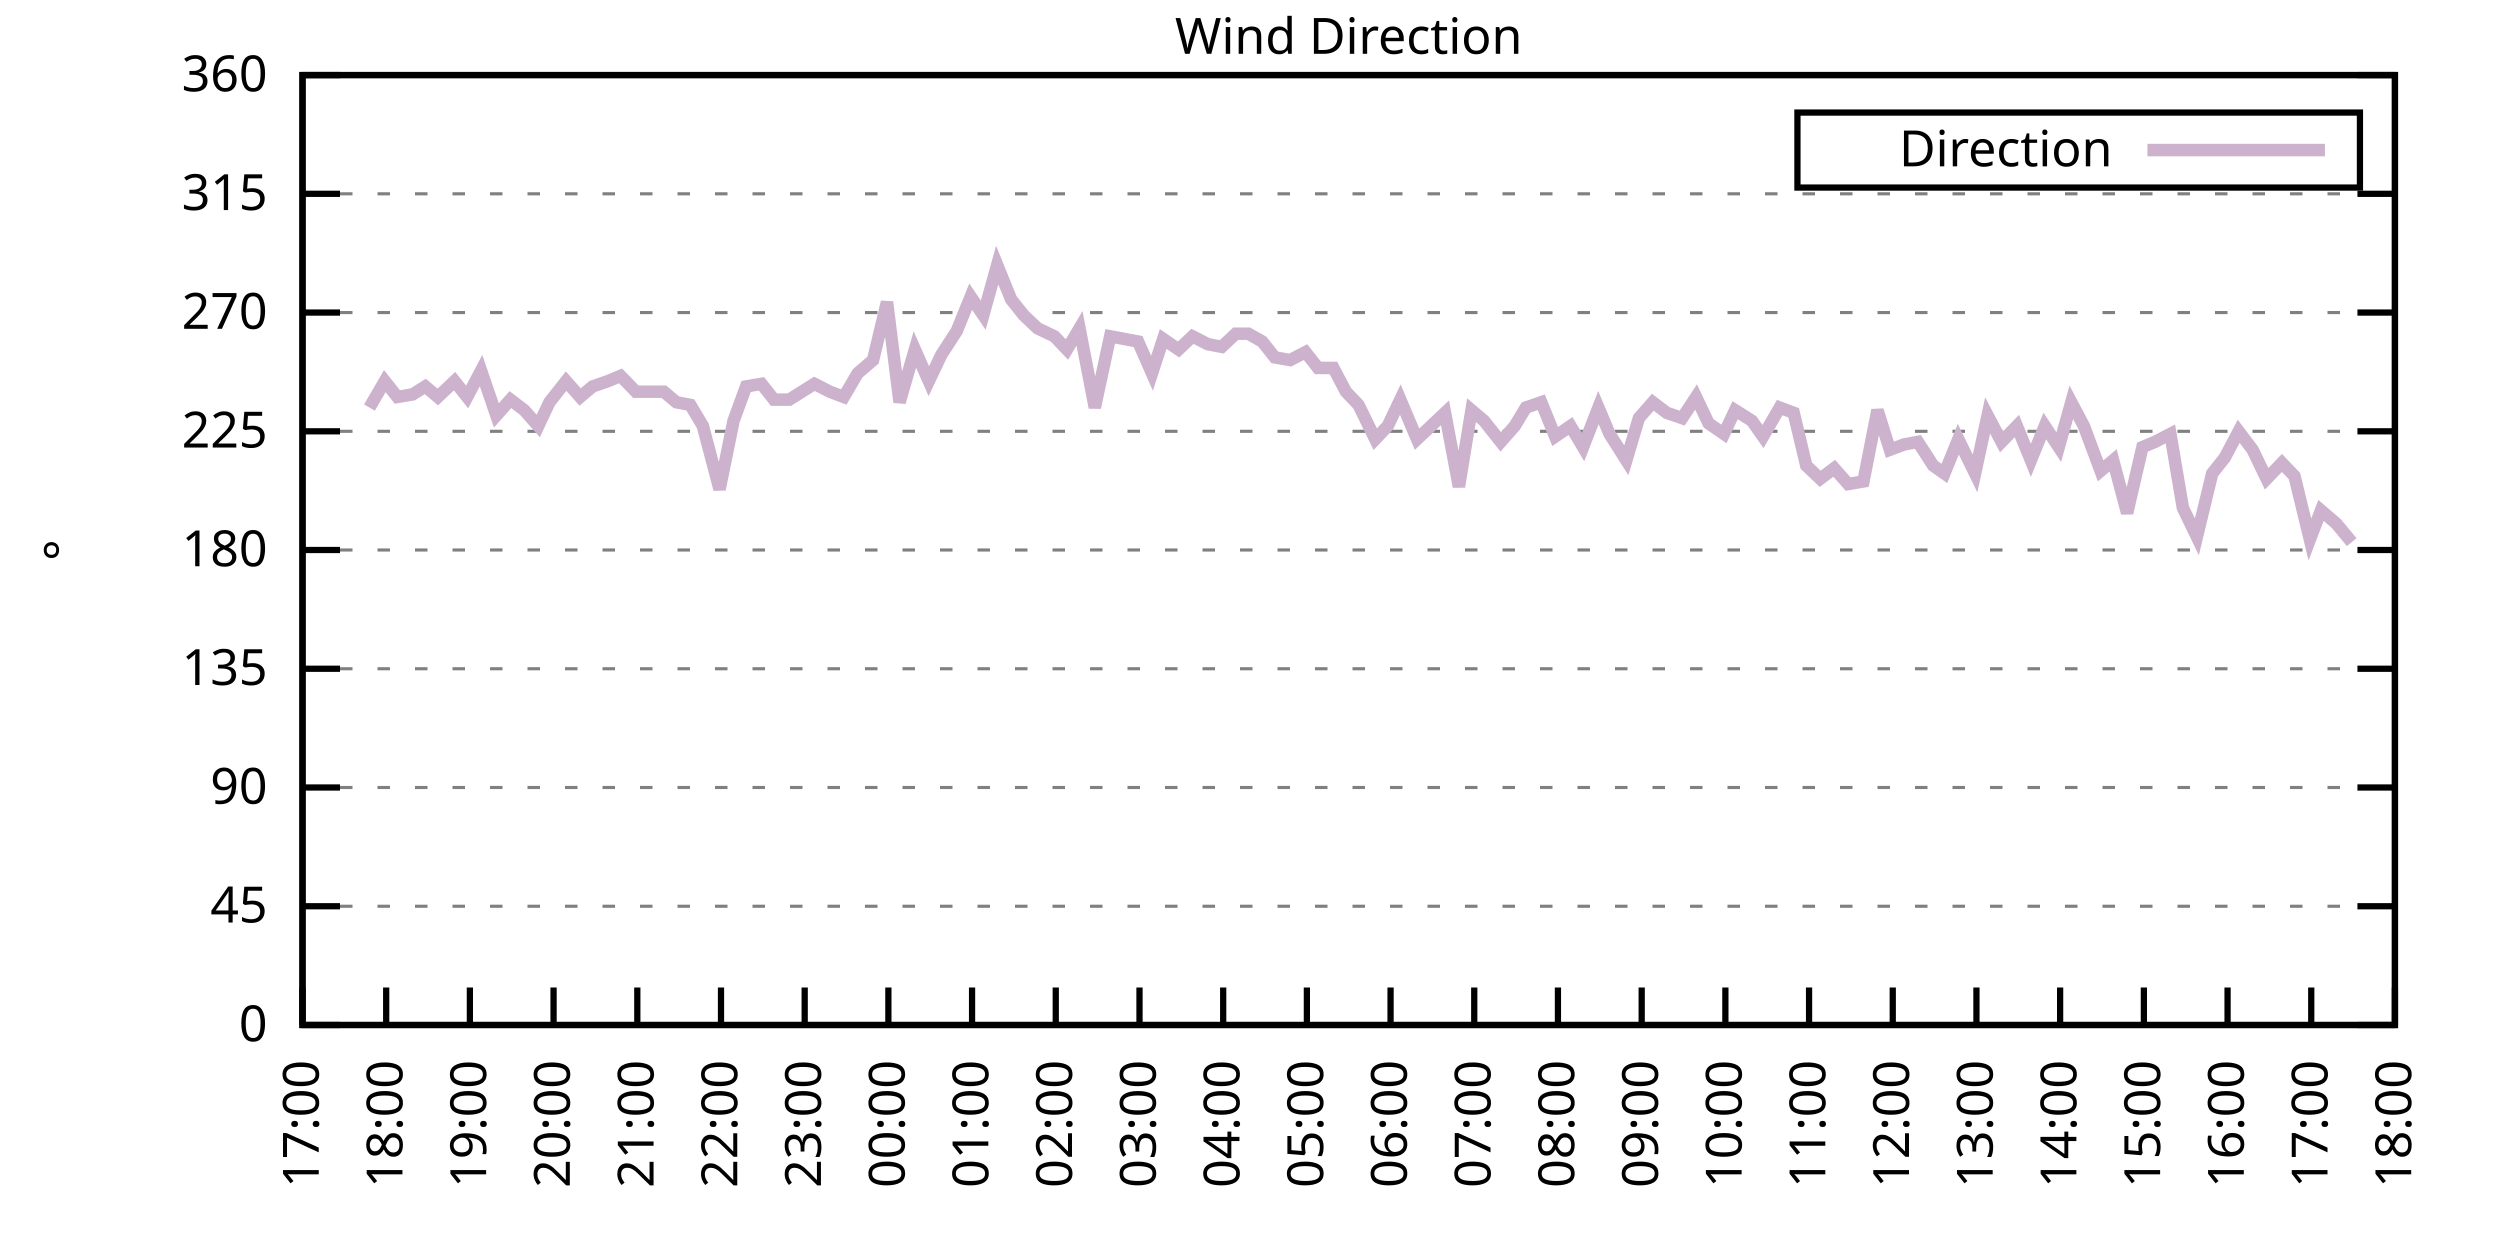
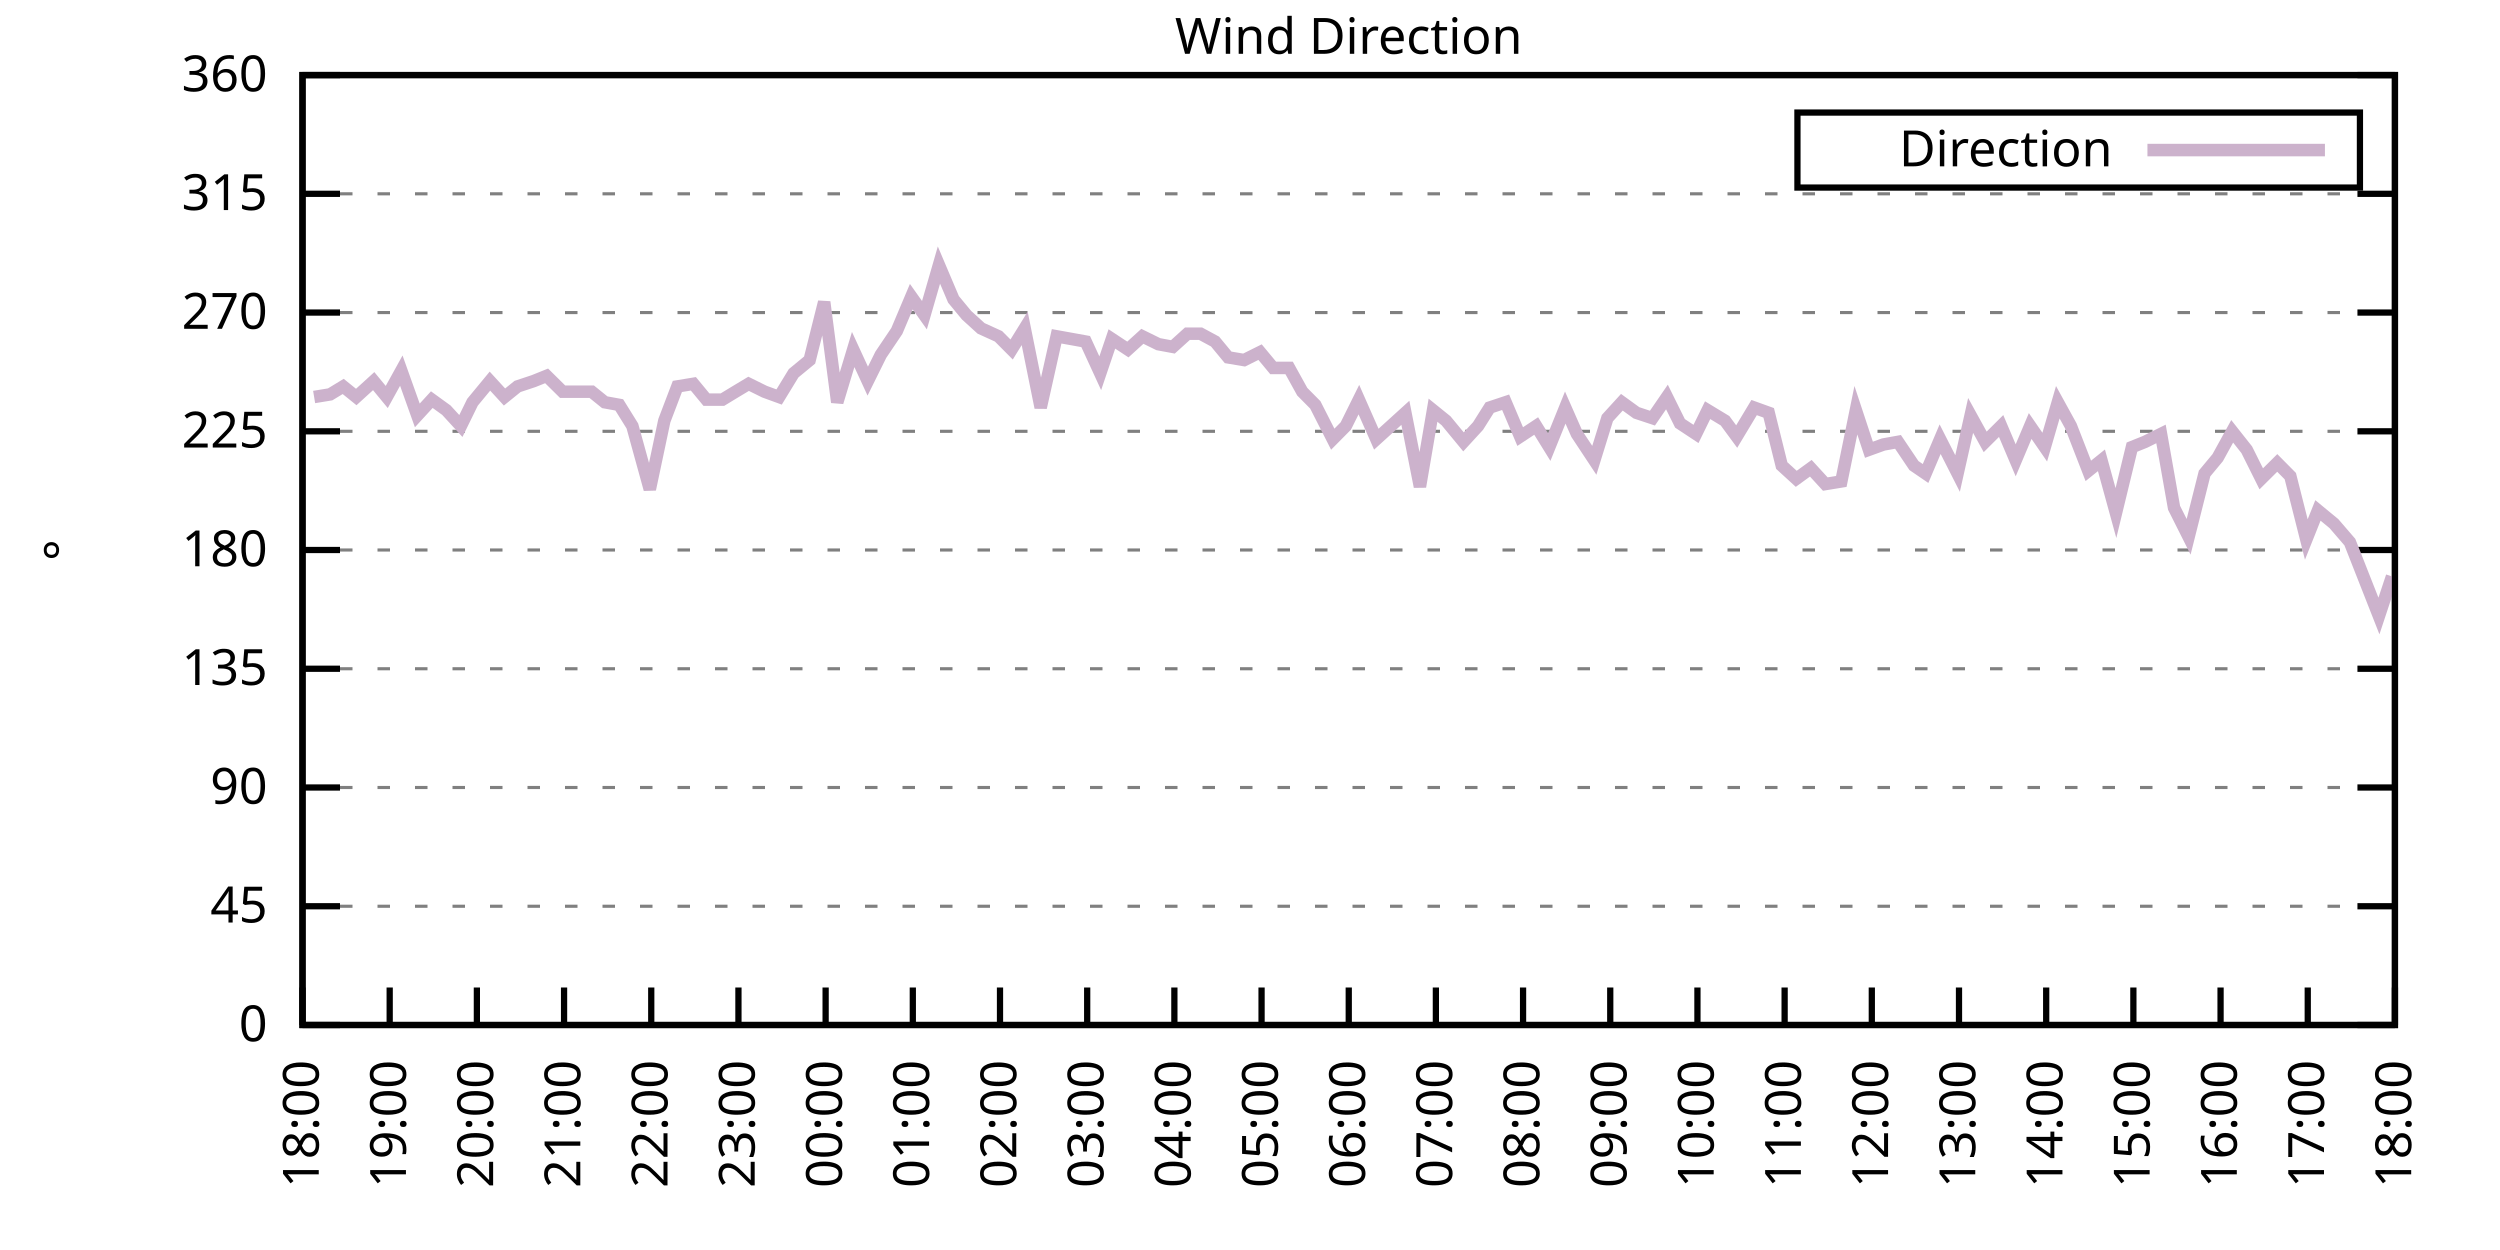
<svg xmlns="http://www.w3.org/2000/svg" xmlns:xlink="http://www.w3.org/1999/xlink" width="400" height="200" viewBox="0 0 400 200">
  <g id="gnuplot_canvas">
    <rect x="0" y="0" width="400" height="200" fill="none" />
    <defs>
      <circle id="gpDot" r="0.5" stroke-width="0.5" stroke="currentColor" />
      <path id="gpPt0" stroke-width="0.333" stroke="currentColor" d="M-1,0 h2 M0,-1 v2" />
      <path id="gpPt1" stroke-width="0.333" stroke="currentColor" d="M-1,-1 L1,1 M1,-1 L-1,1" />
      <path id="gpPt2" stroke-width="0.333" stroke="currentColor" d="M-1,0 L1,0 M0,-1 L0,1 M-1,-1 L1,1 M-1,1 L1,-1" />
      <rect id="gpPt3" stroke-width="0.333" stroke="currentColor" x="-1" y="-1" width="2" height="2" />
      <rect id="gpPt4" stroke-width="0.333" stroke="currentColor" fill="currentColor" x="-1" y="-1" width="2" height="2" />
      <circle id="gpPt5" stroke-width="0.333" stroke="currentColor" cx="0" cy="0" r="1" />
      <use xlink:href="#gpPt5" id="gpPt6" fill="currentColor" stroke="none" />
      <path id="gpPt7" stroke-width="0.333" stroke="currentColor" d="M0,-1.33 L-1.33,0.67 L1.33,0.67 z" />
      <use xlink:href="#gpPt7" id="gpPt8" fill="currentColor" stroke="none" />
      <use xlink:href="#gpPt7" id="gpPt9" stroke="currentColor" transform="rotate(180)" />
      <use xlink:href="#gpPt9" id="gpPt10" fill="currentColor" stroke="none" />
      <use xlink:href="#gpPt3" id="gpPt11" stroke="currentColor" transform="rotate(45)" />
      <use xlink:href="#gpPt11" id="gpPt12" fill="currentColor" stroke="none" />
      <path id="gpPt13" stroke-width="0.333" stroke="currentColor" d="M0,1.330 L1.265,0.411 L0.782,-1.067 L-0.782,-1.076 L-1.265,0.411 z" />
      <use xlink:href="#gpPt13" id="gpPt14" fill="currentColor" stroke="none" />
      <filter id="textbox" filterUnits="objectBoundingBox" x="0" y="0" height="1" width="1">
        <feFlood flood-color="white" flood-opacity="1" result="bgnd" />
        <feComposite in="SourceGraphic" in2="bgnd" operator="atop" />
      </filter>
      <filter id="greybox" filterUnits="objectBoundingBox" x="0" y="0" height="1" width="1">
        <feFlood flood-color="lightgrey" flood-opacity="1" result="grey" />
        <feComposite in="SourceGraphic" in2="grey" operator="atop" />
      </filter>
    </defs>
    <g fill="none" color="white" stroke="currentColor" stroke-width="1.00" stroke-linecap="butt" stroke-linejoin="miter">
</g>
    <g fill="none" color="black" stroke="currentColor" stroke-width="1.00" stroke-linecap="butt" stroke-linejoin="miter">
      <g stroke="none" shape-rendering="crispEdges">
        <polygon fill="rgb(255, 255, 255)" points="48.40,164.00 383.18,164.00 383.18,12.02 48.40,12.02 " />
      </g>
    </g>
    <g fill="none" color="black" stroke="currentColor" stroke-width="1.00" stroke-linecap="butt" stroke-linejoin="miter">
</g>
    <g fill="none" color="black" stroke="black" stroke-width="0.50" stroke-linecap="butt" stroke-linejoin="miter">
</g>
    <g fill="none" color="gray" stroke="currentColor" stroke-width="0.50" stroke-linecap="butt" stroke-linejoin="miter">
      <path stroke="gray" stroke-dasharray="2,4" class="gridline" d="M48.40,164.00 L383.19,164.00  " />
    </g>
    <g fill="none" color="gray" stroke="gray" stroke-width="1.00" stroke-linecap="butt" stroke-linejoin="miter">
</g>
    <g fill="none" color="black" stroke="currentColor" stroke-width="1.00" stroke-linecap="butt" stroke-linejoin="miter">
      <path stroke="black" d="M48.40,164.00 L54.40,164.00 M383.19,164.00 L377.19,164.00  " />
      <g transform="translate(42.80,166.60)" stroke="none" fill="black" font-family="Sans" font-size="8.00" text-anchor="end">
        <text>
          <tspan font-family="Sans"> 0</tspan>
        </text>
      </g>
    </g>
    <g fill="none" color="black" stroke="currentColor" stroke-width="1.00" stroke-linecap="butt" stroke-linejoin="miter">
</g>
    <g fill="none" color="black" stroke="black" stroke-width="0.50" stroke-linecap="butt" stroke-linejoin="miter">
</g>
    <g fill="none" color="gray" stroke="currentColor" stroke-width="0.50" stroke-linecap="butt" stroke-linejoin="miter">
      <path stroke="gray" stroke-dasharray="2,4" class="gridline" d="M48.40,145.00 L383.19,145.00  " />
    </g>
    <g fill="none" color="gray" stroke="gray" stroke-width="1.00" stroke-linecap="butt" stroke-linejoin="miter">
</g>
    <g fill="none" color="black" stroke="currentColor" stroke-width="1.00" stroke-linecap="butt" stroke-linejoin="miter">
      <path stroke="black" d="M48.40,145.00 L54.40,145.00 M383.19,145.00 L377.19,145.00  " />
      <g transform="translate(42.80,147.60)" stroke="none" fill="black" font-family="Sans" font-size="8.00" text-anchor="end">
        <text>
          <tspan font-family="Sans"> 45</tspan>
        </text>
      </g>
    </g>
    <g fill="none" color="black" stroke="currentColor" stroke-width="1.00" stroke-linecap="butt" stroke-linejoin="miter">
</g>
    <g fill="none" color="black" stroke="black" stroke-width="0.50" stroke-linecap="butt" stroke-linejoin="miter">
</g>
    <g fill="none" color="gray" stroke="currentColor" stroke-width="0.50" stroke-linecap="butt" stroke-linejoin="miter">
      <path stroke="gray" stroke-dasharray="2,4" class="gridline" d="M48.40,126.00 L383.19,126.00  " />
    </g>
    <g fill="none" color="gray" stroke="gray" stroke-width="1.00" stroke-linecap="butt" stroke-linejoin="miter">
</g>
    <g fill="none" color="black" stroke="currentColor" stroke-width="1.00" stroke-linecap="butt" stroke-linejoin="miter">
      <path stroke="black" d="M48.40,126.00 L54.40,126.00 M383.19,126.00 L377.19,126.00  " />
      <g transform="translate(42.80,128.60)" stroke="none" fill="black" font-family="Sans" font-size="8.00" text-anchor="end">
        <text>
          <tspan font-family="Sans"> 90</tspan>
        </text>
      </g>
    </g>
    <g fill="none" color="black" stroke="currentColor" stroke-width="1.00" stroke-linecap="butt" stroke-linejoin="miter">
</g>
    <g fill="none" color="black" stroke="black" stroke-width="0.50" stroke-linecap="butt" stroke-linejoin="miter">
</g>
    <g fill="none" color="gray" stroke="currentColor" stroke-width="0.50" stroke-linecap="butt" stroke-linejoin="miter">
      <path stroke="gray" stroke-dasharray="2,4" class="gridline" d="M48.40,107.00 L383.19,107.00  " />
    </g>
    <g fill="none" color="gray" stroke="gray" stroke-width="1.00" stroke-linecap="butt" stroke-linejoin="miter">
</g>
    <g fill="none" color="black" stroke="currentColor" stroke-width="1.00" stroke-linecap="butt" stroke-linejoin="miter">
      <path stroke="black" d="M48.40,107.00 L54.40,107.00 M383.19,107.00 L377.19,107.00  " />
      <g transform="translate(42.80,109.60)" stroke="none" fill="black" font-family="Sans" font-size="8.00" text-anchor="end">
        <text>
          <tspan font-family="Sans"> 135</tspan>
        </text>
      </g>
    </g>
    <g fill="none" color="black" stroke="currentColor" stroke-width="1.00" stroke-linecap="butt" stroke-linejoin="miter">
</g>
    <g fill="none" color="black" stroke="black" stroke-width="0.50" stroke-linecap="butt" stroke-linejoin="miter">
</g>
    <g fill="none" color="gray" stroke="currentColor" stroke-width="0.50" stroke-linecap="butt" stroke-linejoin="miter">
      <path stroke="gray" stroke-dasharray="2,4" class="gridline" d="M48.40,88.00 L383.19,88.00  " />
    </g>
    <g fill="none" color="gray" stroke="gray" stroke-width="1.00" stroke-linecap="butt" stroke-linejoin="miter">
</g>
    <g fill="none" color="black" stroke="currentColor" stroke-width="1.00" stroke-linecap="butt" stroke-linejoin="miter">
      <path stroke="black" d="M48.40,88.00 L54.40,88.00 M383.19,88.00 L377.19,88.00  " />
      <g transform="translate(42.80,90.60)" stroke="none" fill="black" font-family="Sans" font-size="8.00" text-anchor="end">
        <text>
          <tspan font-family="Sans"> 180</tspan>
        </text>
      </g>
    </g>
    <g fill="none" color="black" stroke="currentColor" stroke-width="1.00" stroke-linecap="butt" stroke-linejoin="miter">
</g>
    <g fill="none" color="black" stroke="black" stroke-width="0.50" stroke-linecap="butt" stroke-linejoin="miter">
</g>
    <g fill="none" color="gray" stroke="currentColor" stroke-width="0.50" stroke-linecap="butt" stroke-linejoin="miter">
      <path stroke="gray" stroke-dasharray="2,4" class="gridline" d="M48.40,69.01 L383.19,69.01  " />
    </g>
    <g fill="none" color="gray" stroke="gray" stroke-width="1.00" stroke-linecap="butt" stroke-linejoin="miter">
</g>
    <g fill="none" color="black" stroke="currentColor" stroke-width="1.00" stroke-linecap="butt" stroke-linejoin="miter">
      <path stroke="black" d="M48.40,69.01 L54.40,69.01 M383.19,69.01 L377.19,69.01  " />
      <g transform="translate(42.80,71.61)" stroke="none" fill="black" font-family="Sans" font-size="8.00" text-anchor="end">
        <text>
          <tspan font-family="Sans"> 225</tspan>
        </text>
      </g>
    </g>
    <g fill="none" color="black" stroke="currentColor" stroke-width="1.00" stroke-linecap="butt" stroke-linejoin="miter">
</g>
    <g fill="none" color="black" stroke="black" stroke-width="0.50" stroke-linecap="butt" stroke-linejoin="miter">
</g>
    <g fill="none" color="gray" stroke="currentColor" stroke-width="0.50" stroke-linecap="butt" stroke-linejoin="miter">
      <path stroke="gray" stroke-dasharray="2,4" class="gridline" d="M48.40,50.01 L383.19,50.01  " />
    </g>
    <g fill="none" color="gray" stroke="gray" stroke-width="1.00" stroke-linecap="butt" stroke-linejoin="miter">
</g>
    <g fill="none" color="black" stroke="currentColor" stroke-width="1.00" stroke-linecap="butt" stroke-linejoin="miter">
      <path stroke="black" d="M48.40,50.01 L54.40,50.01 M383.19,50.01 L377.19,50.01  " />
      <g transform="translate(42.80,52.61)" stroke="none" fill="black" font-family="Sans" font-size="8.00" text-anchor="end">
        <text>
          <tspan font-family="Sans"> 270</tspan>
        </text>
      </g>
    </g>
    <g fill="none" color="black" stroke="currentColor" stroke-width="1.00" stroke-linecap="butt" stroke-linejoin="miter">
</g>
    <g fill="none" color="black" stroke="black" stroke-width="0.50" stroke-linecap="butt" stroke-linejoin="miter">
</g>
    <g fill="none" color="gray" stroke="currentColor" stroke-width="0.50" stroke-linecap="butt" stroke-linejoin="miter">
      <path stroke="gray" stroke-dasharray="2,4" class="gridline" d="M48.40,31.01 L383.19,31.01  " />
    </g>
    <g fill="none" color="gray" stroke="gray" stroke-width="1.00" stroke-linecap="butt" stroke-linejoin="miter">
</g>
    <g fill="none" color="black" stroke="currentColor" stroke-width="1.00" stroke-linecap="butt" stroke-linejoin="miter">
      <path stroke="black" d="M48.40,31.01 L54.40,31.01 M383.19,31.01 L377.19,31.01  " />
      <g transform="translate(42.80,33.61)" stroke="none" fill="black" font-family="Sans" font-size="8.00" text-anchor="end">
        <text>
          <tspan font-family="Sans"> 315</tspan>
        </text>
      </g>
    </g>
    <g fill="none" color="black" stroke="currentColor" stroke-width="1.00" stroke-linecap="butt" stroke-linejoin="miter">
</g>
    <g fill="none" color="black" stroke="black" stroke-width="0.50" stroke-linecap="butt" stroke-linejoin="miter">
</g>
    <g fill="none" color="gray" stroke="currentColor" stroke-width="0.50" stroke-linecap="butt" stroke-linejoin="miter">
      <path stroke="gray" stroke-dasharray="2,4" class="gridline" d="M48.40,12.01 L383.19,12.01  " />
    </g>
    <g fill="none" color="gray" stroke="gray" stroke-width="1.00" stroke-linecap="butt" stroke-linejoin="miter">
</g>
    <g fill="none" color="black" stroke="currentColor" stroke-width="1.00" stroke-linecap="butt" stroke-linejoin="miter">
      <path stroke="black" d="M48.40,12.01 L54.40,12.01 M383.19,12.01 L377.19,12.01  " />
      <g transform="translate(42.80,14.61)" stroke="none" fill="black" font-family="Sans" font-size="8.00" text-anchor="end">
        <text>
          <tspan font-family="Sans"> 360</tspan>
        </text>
      </g>
    </g>
    <g fill="none" color="black" stroke="currentColor" stroke-width="1.00" stroke-linecap="butt" stroke-linejoin="miter">
      <path stroke="black" d="M48.40,164.00 L48.40,158.00  " />
      <g transform="translate(51.00,169.60) rotate(270.00)" stroke="none" fill="black" font-family="Sans" font-size="8.00" text-anchor="end">
        <text>
-           <tspan font-family="Sans">17:00</tspan>
-         </text>
-       </g>
-     </g>
-     <g fill="none" color="black" stroke="currentColor" stroke-width="1.00" stroke-linecap="butt" stroke-linejoin="miter">
-       <path stroke="black" d="M61.79,164.00 L61.79,158.00  " />
-       <g transform="translate(64.39,169.60) rotate(270.00)" stroke="none" fill="black" font-family="Sans" font-size="8.00" text-anchor="end">
-         <text>
          <tspan font-family="Sans">18:00</tspan>
        </text>
      </g>
    </g>
    <g fill="none" color="black" stroke="currentColor" stroke-width="1.00" stroke-linecap="butt" stroke-linejoin="miter">
-       <path stroke="black" d="M75.18,164.00 L75.18,158.00  " />
-       <g transform="translate(77.78,169.60) rotate(270.00)" stroke="none" fill="black" font-family="Sans" font-size="8.00" text-anchor="end">
+       <path stroke="black" d="M62.35,164.00 L62.35,158.00  " />
+       <g transform="translate(64.95,169.60) rotate(270.00)" stroke="none" fill="black" font-family="Sans" font-size="8.00" text-anchor="end">
        <text>
          <tspan font-family="Sans">19:00</tspan>
        </text>
      </g>
    </g>
    <g fill="none" color="black" stroke="currentColor" stroke-width="1.00" stroke-linecap="butt" stroke-linejoin="miter">
-       <path stroke="black" d="M88.57,164.00 L88.57,158.00  " />
-       <g transform="translate(91.17,169.60) rotate(270.00)" stroke="none" fill="black" font-family="Sans" font-size="8.00" text-anchor="end">
+       <path stroke="black" d="M76.30,164.00 L76.30,158.00  " />
+       <g transform="translate(78.90,169.60) rotate(270.00)" stroke="none" fill="black" font-family="Sans" font-size="8.00" text-anchor="end">
        <text>
          <tspan font-family="Sans">20:00</tspan>
        </text>
      </g>
    </g>
    <g fill="none" color="black" stroke="currentColor" stroke-width="1.00" stroke-linecap="butt" stroke-linejoin="miter">
-       <path stroke="black" d="M101.97,164.00 L101.97,158.00  " />
-       <g transform="translate(104.57,169.60) rotate(270.00)" stroke="none" fill="black" font-family="Sans" font-size="8.00" text-anchor="end">
+       <path stroke="black" d="M90.25,164.00 L90.25,158.00  " />
+       <g transform="translate(92.85,169.60) rotate(270.00)" stroke="none" fill="black" font-family="Sans" font-size="8.00" text-anchor="end">
        <text>
          <tspan font-family="Sans">21:00</tspan>
        </text>
      </g>
    </g>
    <g fill="none" color="black" stroke="currentColor" stroke-width="1.00" stroke-linecap="butt" stroke-linejoin="miter">
-       <path stroke="black" d="M115.36,164.00 L115.36,158.00  " />
-       <g transform="translate(117.96,169.60) rotate(270.00)" stroke="none" fill="black" font-family="Sans" font-size="8.00" text-anchor="end">
+       <path stroke="black" d="M104.20,164.00 L104.20,158.00  " />
+       <g transform="translate(106.80,169.60) rotate(270.00)" stroke="none" fill="black" font-family="Sans" font-size="8.00" text-anchor="end">
        <text>
          <tspan font-family="Sans">22:00</tspan>
        </text>
      </g>
    </g>
    <g fill="none" color="black" stroke="currentColor" stroke-width="1.00" stroke-linecap="butt" stroke-linejoin="miter">
-       <path stroke="black" d="M128.75,164.00 L128.75,158.00  " />
-       <g transform="translate(131.35,169.60) rotate(270.00)" stroke="none" fill="black" font-family="Sans" font-size="8.00" text-anchor="end">
+       <path stroke="black" d="M118.15,164.00 L118.15,158.00  " />
+       <g transform="translate(120.75,169.60) rotate(270.00)" stroke="none" fill="black" font-family="Sans" font-size="8.00" text-anchor="end">
        <text>
          <tspan font-family="Sans">23:00</tspan>
        </text>
      </g>
    </g>
    <g fill="none" color="black" stroke="currentColor" stroke-width="1.00" stroke-linecap="butt" stroke-linejoin="miter">
-       <path stroke="black" d="M142.14,164.00 L142.14,158.00  " />
-       <g transform="translate(144.74,169.60) rotate(270.00)" stroke="none" fill="black" font-family="Sans" font-size="8.00" text-anchor="end">
+       <path stroke="black" d="M132.10,164.00 L132.10,158.00  " />
+       <g transform="translate(134.70,169.60) rotate(270.00)" stroke="none" fill="black" font-family="Sans" font-size="8.00" text-anchor="end">
        <text>
          <tspan font-family="Sans">00:00</tspan>
        </text>
      </g>
    </g>
    <g fill="none" color="black" stroke="currentColor" stroke-width="1.00" stroke-linecap="butt" stroke-linejoin="miter">
-       <path stroke="black" d="M155.53,164.00 L155.53,158.00  " />
-       <g transform="translate(158.13,169.60) rotate(270.00)" stroke="none" fill="black" font-family="Sans" font-size="8.00" text-anchor="end">
+       <path stroke="black" d="M146.05,164.00 L146.05,158.00  " />
+       <g transform="translate(148.65,169.60) rotate(270.00)" stroke="none" fill="black" font-family="Sans" font-size="8.00" text-anchor="end">
        <text>
          <tspan font-family="Sans">01:00</tspan>
        </text>
      </g>
    </g>
    <g fill="none" color="black" stroke="currentColor" stroke-width="1.00" stroke-linecap="butt" stroke-linejoin="miter">
-       <path stroke="black" d="M168.92,164.00 L168.92,158.00  " />
-       <g transform="translate(171.52,169.60) rotate(270.00)" stroke="none" fill="black" font-family="Sans" font-size="8.00" text-anchor="end">
+       <path stroke="black" d="M160.00,164.00 L160.00,158.00  " />
+       <g transform="translate(162.60,169.60) rotate(270.00)" stroke="none" fill="black" font-family="Sans" font-size="8.00" text-anchor="end">
        <text>
          <tspan font-family="Sans">02:00</tspan>
        </text>
      </g>
    </g>
    <g fill="none" color="black" stroke="currentColor" stroke-width="1.00" stroke-linecap="butt" stroke-linejoin="miter">
-       <path stroke="black" d="M182.32,164.00 L182.32,158.00  " />
-       <g transform="translate(184.92,169.60) rotate(270.00)" stroke="none" fill="black" font-family="Sans" font-size="8.00" text-anchor="end">
+       <path stroke="black" d="M173.95,164.00 L173.95,158.00  " />
+       <g transform="translate(176.55,169.60) rotate(270.00)" stroke="none" fill="black" font-family="Sans" font-size="8.00" text-anchor="end">
        <text>
          <tspan font-family="Sans">03:00</tspan>
        </text>
      </g>
    </g>
    <g fill="none" color="black" stroke="currentColor" stroke-width="1.00" stroke-linecap="butt" stroke-linejoin="miter">
-       <path stroke="black" d="M195.71,164.00 L195.71,158.00  " />
-       <g transform="translate(198.31,169.60) rotate(270.00)" stroke="none" fill="black" font-family="Sans" font-size="8.00" text-anchor="end">
+       <path stroke="black" d="M187.90,164.00 L187.90,158.00  " />
+       <g transform="translate(190.50,169.60) rotate(270.00)" stroke="none" fill="black" font-family="Sans" font-size="8.00" text-anchor="end">
        <text>
          <tspan font-family="Sans">04:00</tspan>
        </text>
      </g>
    </g>
    <g fill="none" color="black" stroke="currentColor" stroke-width="1.00" stroke-linecap="butt" stroke-linejoin="miter">
-       <path stroke="black" d="M209.10,164.00 L209.10,158.00  " />
-       <g transform="translate(211.70,169.60) rotate(270.00)" stroke="none" fill="black" font-family="Sans" font-size="8.00" text-anchor="end">
+       <path stroke="black" d="M201.85,164.00 L201.85,158.00  " />
+       <g transform="translate(204.45,169.60) rotate(270.00)" stroke="none" fill="black" font-family="Sans" font-size="8.00" text-anchor="end">
        <text>
          <tspan font-family="Sans">05:00</tspan>
        </text>
      </g>
    </g>
    <g fill="none" color="black" stroke="currentColor" stroke-width="1.00" stroke-linecap="butt" stroke-linejoin="miter">
-       <path stroke="black" d="M222.49,164.00 L222.49,158.00  " />
-       <g transform="translate(225.09,169.60) rotate(270.00)" stroke="none" fill="black" font-family="Sans" font-size="8.00" text-anchor="end">
+       <path stroke="black" d="M215.80,164.00 L215.80,158.00  " />
+       <g transform="translate(218.40,169.60) rotate(270.00)" stroke="none" fill="black" font-family="Sans" font-size="8.00" text-anchor="end">
        <text>
          <tspan font-family="Sans">06:00</tspan>
        </text>
      </g>
    </g>
    <g fill="none" color="black" stroke="currentColor" stroke-width="1.00" stroke-linecap="butt" stroke-linejoin="miter">
-       <path stroke="black" d="M235.88,164.00 L235.88,158.00  " />
-       <g transform="translate(238.48,169.60) rotate(270.00)" stroke="none" fill="black" font-family="Sans" font-size="8.00" text-anchor="end">
+       <path stroke="black" d="M229.74,164.00 L229.74,158.00  " />
+       <g transform="translate(232.34,169.60) rotate(270.00)" stroke="none" fill="black" font-family="Sans" font-size="8.00" text-anchor="end">
        <text>
          <tspan font-family="Sans">07:00</tspan>
        </text>
      </g>
    </g>
    <g fill="none" color="black" stroke="currentColor" stroke-width="1.00" stroke-linecap="butt" stroke-linejoin="miter">
-       <path stroke="black" d="M249.27,164.00 L249.27,158.00  " />
-       <g transform="translate(251.87,169.60) rotate(270.00)" stroke="none" fill="black" font-family="Sans" font-size="8.00" text-anchor="end">
+       <path stroke="black" d="M243.69,164.00 L243.69,158.00  " />
+       <g transform="translate(246.29,169.60) rotate(270.00)" stroke="none" fill="black" font-family="Sans" font-size="8.00" text-anchor="end">
        <text>
          <tspan font-family="Sans">08:00</tspan>
        </text>
      </g>
    </g>
    <g fill="none" color="black" stroke="currentColor" stroke-width="1.00" stroke-linecap="butt" stroke-linejoin="miter">
-       <path stroke="black" d="M262.67,164.00 L262.67,158.00  " />
-       <g transform="translate(265.27,169.60) rotate(270.00)" stroke="none" fill="black" font-family="Sans" font-size="8.00" text-anchor="end">
+       <path stroke="black" d="M257.64,164.00 L257.64,158.00  " />
+       <g transform="translate(260.24,169.60) rotate(270.00)" stroke="none" fill="black" font-family="Sans" font-size="8.00" text-anchor="end">
        <text>
          <tspan font-family="Sans">09:00</tspan>
        </text>
      </g>
    </g>
    <g fill="none" color="black" stroke="currentColor" stroke-width="1.00" stroke-linecap="butt" stroke-linejoin="miter">
-       <path stroke="black" d="M276.06,164.00 L276.06,158.00  " />
-       <g transform="translate(278.66,169.60) rotate(270.00)" stroke="none" fill="black" font-family="Sans" font-size="8.00" text-anchor="end">
+       <path stroke="black" d="M271.59,164.00 L271.59,158.00  " />
+       <g transform="translate(274.19,169.60) rotate(270.00)" stroke="none" fill="black" font-family="Sans" font-size="8.00" text-anchor="end">
        <text>
          <tspan font-family="Sans">10:00</tspan>
        </text>
      </g>
    </g>
    <g fill="none" color="black" stroke="currentColor" stroke-width="1.00" stroke-linecap="butt" stroke-linejoin="miter">
-       <path stroke="black" d="M289.45,164.00 L289.45,158.00  " />
-       <g transform="translate(292.05,169.60) rotate(270.00)" stroke="none" fill="black" font-family="Sans" font-size="8.00" text-anchor="end">
+       <path stroke="black" d="M285.54,164.00 L285.54,158.00  " />
+       <g transform="translate(288.14,169.60) rotate(270.00)" stroke="none" fill="black" font-family="Sans" font-size="8.00" text-anchor="end">
        <text>
          <tspan font-family="Sans">11:00</tspan>
        </text>
      </g>
    </g>
    <g fill="none" color="black" stroke="currentColor" stroke-width="1.00" stroke-linecap="butt" stroke-linejoin="miter">
-       <path stroke="black" d="M302.84,164.00 L302.84,158.00  " />
-       <g transform="translate(305.44,169.60) rotate(270.00)" stroke="none" fill="black" font-family="Sans" font-size="8.00" text-anchor="end">
+       <path stroke="black" d="M299.49,164.00 L299.49,158.00  " />
+       <g transform="translate(302.09,169.60) rotate(270.00)" stroke="none" fill="black" font-family="Sans" font-size="8.00" text-anchor="end">
        <text>
          <tspan font-family="Sans">12:00</tspan>
        </text>
      </g>
    </g>
    <g fill="none" color="black" stroke="currentColor" stroke-width="1.00" stroke-linecap="butt" stroke-linejoin="miter">
-       <path stroke="black" d="M316.23,164.00 L316.23,158.00  " />
-       <g transform="translate(318.83,169.60) rotate(270.00)" stroke="none" fill="black" font-family="Sans" font-size="8.00" text-anchor="end">
+       <path stroke="black" d="M313.44,164.00 L313.44,158.00  " />
+       <g transform="translate(316.04,169.60) rotate(270.00)" stroke="none" fill="black" font-family="Sans" font-size="8.00" text-anchor="end">
        <text>
          <tspan font-family="Sans">13:00</tspan>
        </text>
      </g>
    </g>
    <g fill="none" color="black" stroke="currentColor" stroke-width="1.00" stroke-linecap="butt" stroke-linejoin="miter">
-       <path stroke="black" d="M329.62,164.00 L329.62,158.00  " />
-       <g transform="translate(332.22,169.60) rotate(270.00)" stroke="none" fill="black" font-family="Sans" font-size="8.00" text-anchor="end">
+       <path stroke="black" d="M327.39,164.00 L327.39,158.00  " />
+       <g transform="translate(329.99,169.60) rotate(270.00)" stroke="none" fill="black" font-family="Sans" font-size="8.00" text-anchor="end">
        <text>
          <tspan font-family="Sans">14:00</tspan>
        </text>
      </g>
    </g>
    <g fill="none" color="black" stroke="currentColor" stroke-width="1.00" stroke-linecap="butt" stroke-linejoin="miter">
-       <path stroke="black" d="M343.02,164.00 L343.02,158.00  " />
-       <g transform="translate(345.62,169.60) rotate(270.00)" stroke="none" fill="black" font-family="Sans" font-size="8.00" text-anchor="end">
+       <path stroke="black" d="M341.34,164.00 L341.34,158.00  " />
+       <g transform="translate(343.94,169.60) rotate(270.00)" stroke="none" fill="black" font-family="Sans" font-size="8.00" text-anchor="end">
        <text>
          <tspan font-family="Sans">15:00</tspan>
        </text>
      </g>
    </g>
    <g fill="none" color="black" stroke="currentColor" stroke-width="1.00" stroke-linecap="butt" stroke-linejoin="miter">
-       <path stroke="black" d="M356.41,164.00 L356.41,158.00  " />
-       <g transform="translate(359.01,169.60) rotate(270.00)" stroke="none" fill="black" font-family="Sans" font-size="8.00" text-anchor="end">
+       <path stroke="black" d="M355.29,164.00 L355.29,158.00  " />
+       <g transform="translate(357.89,169.60) rotate(270.00)" stroke="none" fill="black" font-family="Sans" font-size="8.00" text-anchor="end">
        <text>
          <tspan font-family="Sans">16:00</tspan>
        </text>
      </g>
    </g>
    <g fill="none" color="black" stroke="currentColor" stroke-width="1.00" stroke-linecap="butt" stroke-linejoin="miter">
-       <path stroke="black" d="M369.80,164.00 L369.80,158.00  " />
-       <g transform="translate(372.40,169.60) rotate(270.00)" stroke="none" fill="black" font-family="Sans" font-size="8.00" text-anchor="end">
+       <path stroke="black" d="M369.24,164.00 L369.24,158.00  " />
+       <g transform="translate(371.84,169.60) rotate(270.00)" stroke="none" fill="black" font-family="Sans" font-size="8.00" text-anchor="end">
        <text>
          <tspan font-family="Sans">17:00</tspan>
        </text>
      </g>
    </g>
    <g fill="none" color="black" stroke="currentColor" stroke-width="1.00" stroke-linecap="butt" stroke-linejoin="miter">
      <path stroke="black" d="M383.19,164.00 L383.19,158.00  " />
      <g transform="translate(385.79,169.60) rotate(270.00)" stroke="none" fill="black" font-family="Sans" font-size="8.00" text-anchor="end">
        <text>
          <tspan font-family="Sans">18:00</tspan>
        </text>
      </g>
    </g>
    <g fill="none" color="black" stroke="currentColor" stroke-width="1.00" stroke-linecap="butt" stroke-linejoin="miter">
</g>
    <g fill="none" color="black" stroke="currentColor" stroke-width="1.00" stroke-linecap="butt" stroke-linejoin="miter">
      <path stroke="black" d="M48.40,12.01 L48.40,164.00 L383.19,164.00 L383.19,12.01 L48.40,12.01 Z  " />
    </g>
    <g fill="none" color="black" stroke="currentColor" stroke-width="1.00" stroke-linecap="butt" stroke-linejoin="miter">
</g>
    <g fill="none" color="black" stroke="currentColor" stroke-width="1.00" stroke-linecap="butt" stroke-linejoin="miter">
      <path stroke="black" d="M287.59,30.01 L287.59,18.01 L377.59,18.01 L377.59,30.01 L287.59,30.01 Z  " />
    </g>
    <g id="Wind_direction_plot_1">
      <g fill="none" color="white" stroke="black" stroke-width="2.00" stroke-linecap="butt" stroke-linejoin="miter">
</g>
      <g fill="none" color="black" stroke="currentColor" stroke-width="2.00" stroke-linecap="butt" stroke-linejoin="miter">
        <g transform="translate(337.99,26.61)" stroke="none" fill="black" font-family="Sans" font-size="8.00" text-anchor="end">
          <text>
            <tspan font-family="Sans">Direction</tspan>
          </text>
        </g>
      </g>
      <g fill="none" color="black" stroke="currentColor" stroke-width="2.00" stroke-linecap="butt" stroke-linejoin="miter">
-         <path stroke="rgb(204, 178, 204)" d="M343.59,24.01 L371.99,24.01 M59.11,65.21 L61.57,60.98 L63.58,63.52 L66.03,63.10 L68.04,61.83 L70.05,63.52   L72.73,60.98 L74.74,63.52 L76.97,59.30 L79.42,66.47 L81.66,63.94 L83.89,65.63 L86.12,68.16 L87.91,64.36   L90.58,60.98 L92.82,63.52 L94.82,61.83 L97.28,60.98 L99.29,60.14 L101.74,62.67 L103.75,62.67 L106.21,62.67   L108.22,64.36 L110.45,64.78 L112.46,68.16 L115.13,78.29 L117.37,67.32 L119.38,61.83 L121.83,61.41 L123.84,63.94   L126.29,63.94 L128.30,62.67 L130.31,61.41 L132.77,62.67 L135.00,63.52 L137.23,59.72 L139.69,57.61 L141.92,48.32   L143.93,64.36 L146.38,55.92 L148.61,60.98 L150.62,56.76 L153.08,52.96 L155.31,47.47 L157.32,50.43 L159.55,42.41   L161.78,47.90 L163.79,50.43 L166.02,52.54 L168.70,53.81 L170.71,55.92 L172.72,52.54 L175.17,65.21 L177.63,53.81   L179.86,54.23 L182.09,54.65 L184.32,59.72 L186.11,54.23 L188.57,55.92 L190.80,53.81 L193.25,55.07 L195.48,55.50   L197.72,53.39 L199.73,53.39 L201.96,54.65 L203.97,57.18 L206.42,57.61 L208.88,56.34 L210.88,58.87 L213.34,58.87   L215.35,62.67 L217.36,64.78 L220.04,70.27 L222.04,68.16 L224.05,63.94 L226.73,70.27 L231.20,66.05 L233.43,77.87   L235.44,65.63 L237.44,67.32 L240.12,70.70 L242.36,68.16 L244.14,65.21 L246.60,64.36 L248.83,69.85 L251.28,68.16   L253.29,71.54 L255.75,65.21 L257.53,69.43 L260.21,73.65 L262.22,66.90 L264.45,64.36 L266.68,66.05 L269.14,66.90   L271.37,63.52 L273.38,67.74 L275.83,69.43 L277.62,65.63 L280.30,67.32 L282.08,69.85 L284.76,65.21 L286.99,66.05   L289.00,74.49 L291.23,76.61 L293.47,74.92 L295.70,77.45 L298.15,77.03 L300.39,65.63 L302.39,71.96 L304.63,71.12   L306.86,70.70 L309.31,74.49 L311.10,75.76 L313.33,70.27 L316.01,75.76 L318.02,66.47 L320.25,70.70 L322.70,68.16   L324.94,73.65 L327.17,68.16 L329.40,71.54 L331.41,64.36 L333.42,68.16 L336.10,75.34 L338.10,73.65 L340.34,82.09   L342.79,71.54 L344.80,70.70 L347.26,69.43 L349.26,81.25 L351.50,85.89 L353.95,75.76 L355.96,73.23 L358.19,69.01   L360.42,71.96 L362.66,76.61 L365.11,74.07 L367.12,76.18 L369.58,86.32 L371.36,81.67 L373.82,83.78 L376.27,86.74    " />
+         <path stroke="rgb(204, 178, 204)" d="M343.59,24.01 L371.99,24.01 M50.26,63.52 L52.82,63.10 L54.91,61.83 L57.00,63.52 L59.79,60.98 L61.88,63.52   L64.21,59.30 L66.77,66.47 L69.09,63.94 L71.42,65.63 L73.74,68.16 L75.60,64.36 L78.39,60.98 L80.72,63.52   L82.81,61.83 L85.37,60.98 L87.46,60.14 L90.02,62.67 L92.11,62.67 L94.67,62.67 L96.76,64.36 L99.08,64.78   L101.18,68.16 L103.97,78.29 L106.29,67.32 L108.38,61.83 L110.94,61.41 L113.03,63.94 L115.59,63.94 L117.68,62.67   L119.78,61.41 L122.33,62.67 L124.66,63.52 L126.98,59.72 L129.54,57.61 L131.87,48.32 L133.96,64.36 L136.51,55.92   L138.84,60.98 L140.93,56.76 L143.49,52.96 L145.81,47.47 L147.91,50.43 L150.23,42.41 L152.56,47.90 L154.65,50.43   L156.97,52.54 L159.76,53.81 L161.86,55.92 L163.95,52.54 L166.51,65.21 L169.06,53.81 L171.39,54.23 L173.71,54.65   L176.04,59.72 L177.90,54.23 L180.46,55.92 L182.78,53.81 L185.34,55.07 L187.66,55.50 L189.99,53.39 L192.08,53.39   L194.41,54.65 L196.50,57.18 L199.06,57.61 L201.61,56.34 L203.71,58.87 L206.26,58.87 L208.36,62.67 L210.45,64.78   L213.24,70.27 L215.33,68.16 L217.42,63.94 L220.21,70.27 L224.86,66.05 L227.19,77.87 L229.28,65.63 L231.37,67.32   L234.16,70.70 L236.49,68.16 L238.35,65.21 L240.90,64.36 L243.23,69.85 L245.79,68.16 L247.88,71.54 L250.44,65.21   L252.30,69.43 L255.09,73.65 L257.18,66.90 L259.50,64.36 L261.83,66.05 L264.39,66.90 L266.71,63.52 L268.80,67.74   L271.36,69.43 L273.22,65.63 L276.01,67.32 L277.87,69.85 L280.66,65.21 L282.99,66.05 L285.08,74.49 L287.40,76.61   L289.73,74.92 L292.05,77.45 L294.61,77.03 L296.94,65.63 L299.03,71.96 L301.35,71.12 L303.68,70.70 L306.23,74.49   L308.09,75.76 L310.42,70.27 L313.21,75.76 L315.30,66.47 L317.63,70.70 L320.18,68.16 L322.51,73.65 L324.83,68.16   L327.16,71.54 L329.25,64.36 L331.34,68.16 L334.13,75.34 L336.23,73.65 L338.55,82.09 L341.11,71.54 L343.20,70.70   L345.76,69.43 L347.85,81.25 L350.18,85.89 L352.73,75.76 L354.83,73.23 L357.15,69.01 L359.48,71.96 L361.80,76.61   L364.36,74.07 L366.45,76.18 L369.01,86.32 L370.87,81.67 L373.43,83.78 L375.98,86.74 L380.63,98.56 L382.73,92.23    " />
      </g>
    </g>
    <g fill="none" color="black" stroke="currentColor" stroke-width="2.00" stroke-linecap="butt" stroke-linejoin="miter">
</g>
    <g fill="none" color="black" stroke="black" stroke-width="1.00" stroke-linecap="butt" stroke-linejoin="miter">
</g>
    <g fill="none" color="black" stroke="currentColor" stroke-width="1.00" stroke-linecap="butt" stroke-linejoin="miter">
      <path stroke="black" d="M48.40,12.01 L48.40,164.00 L383.19,164.00 L383.19,12.01 L48.40,12.01 Z  " />
      <g transform="translate(12.80,88.01) rotate(270.00)" stroke="none" fill="black" font-family="Sans" font-size="8.00" text-anchor="middle">
        <text>
          <tspan font-family="Sans">°</tspan>
        </text>
      </g>
    </g>
    <g fill="none" color="black" stroke="currentColor" stroke-width="1.00" stroke-linecap="butt" stroke-linejoin="miter">
</g>
    <g fill="none" color="black" stroke="currentColor" stroke-width="1.00" stroke-linecap="butt" stroke-linejoin="miter">
      <g transform="translate(215.79,8.61)" stroke="none" fill="black" font-family="Sans" font-size="8.00" text-anchor="middle">
        <text>
          <tspan font-family="Sans">Wind Direction</tspan>
        </text>
      </g>
    </g>
    <g fill="none" color="black" stroke="currentColor" stroke-width="1.00" stroke-linecap="butt" stroke-linejoin="miter">
</g>
  </g>
</svg>
